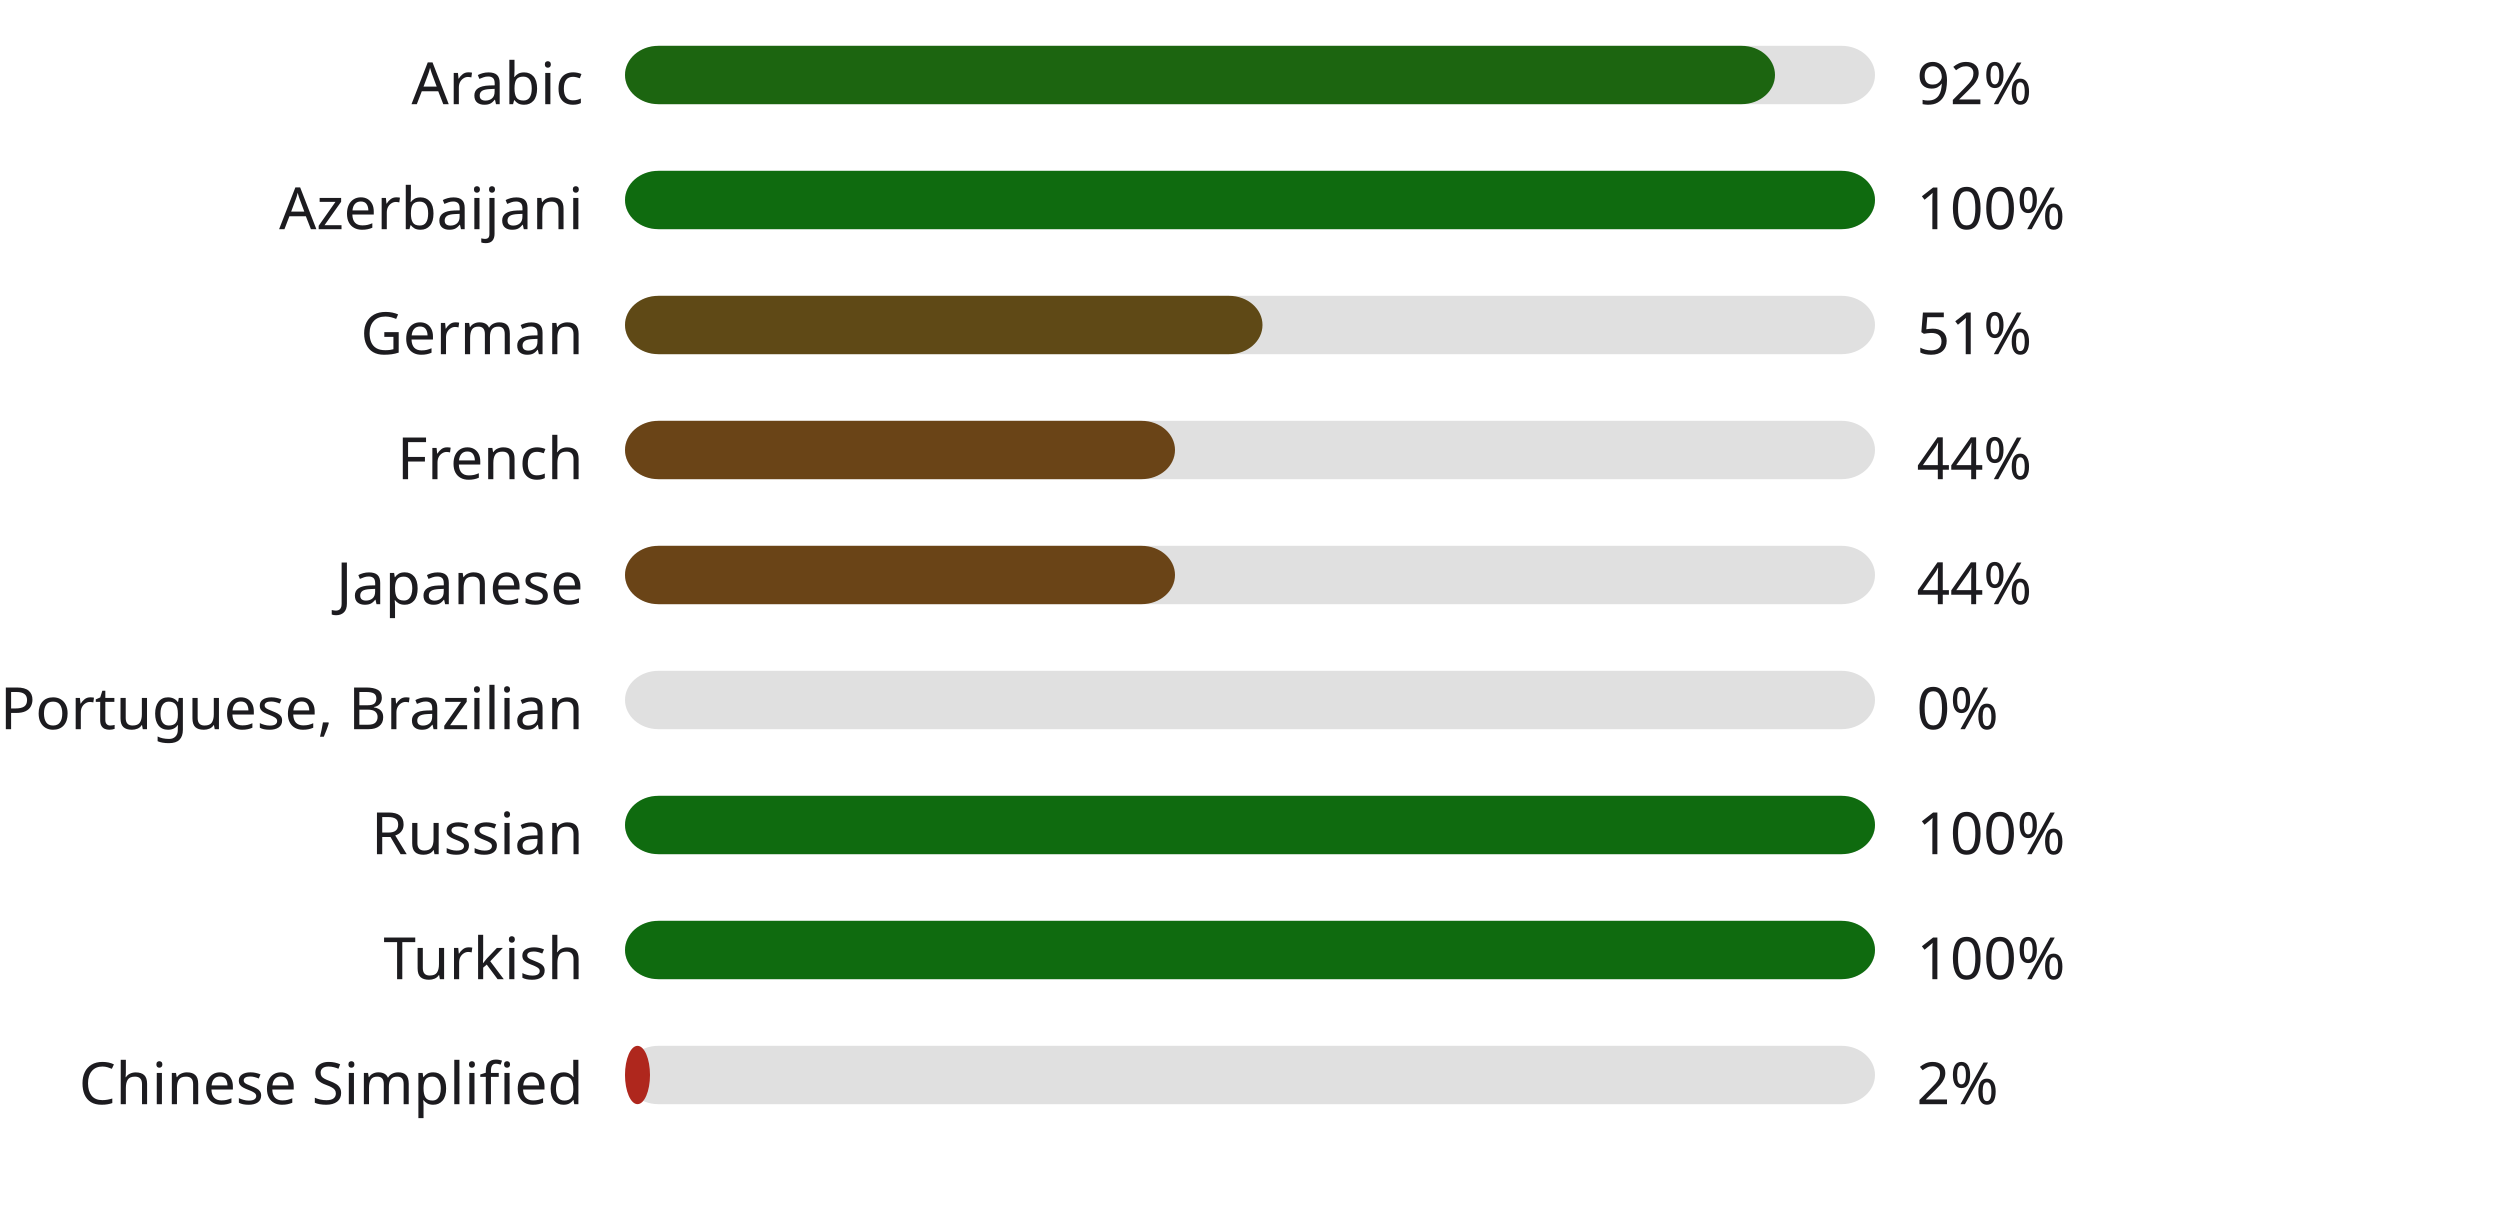
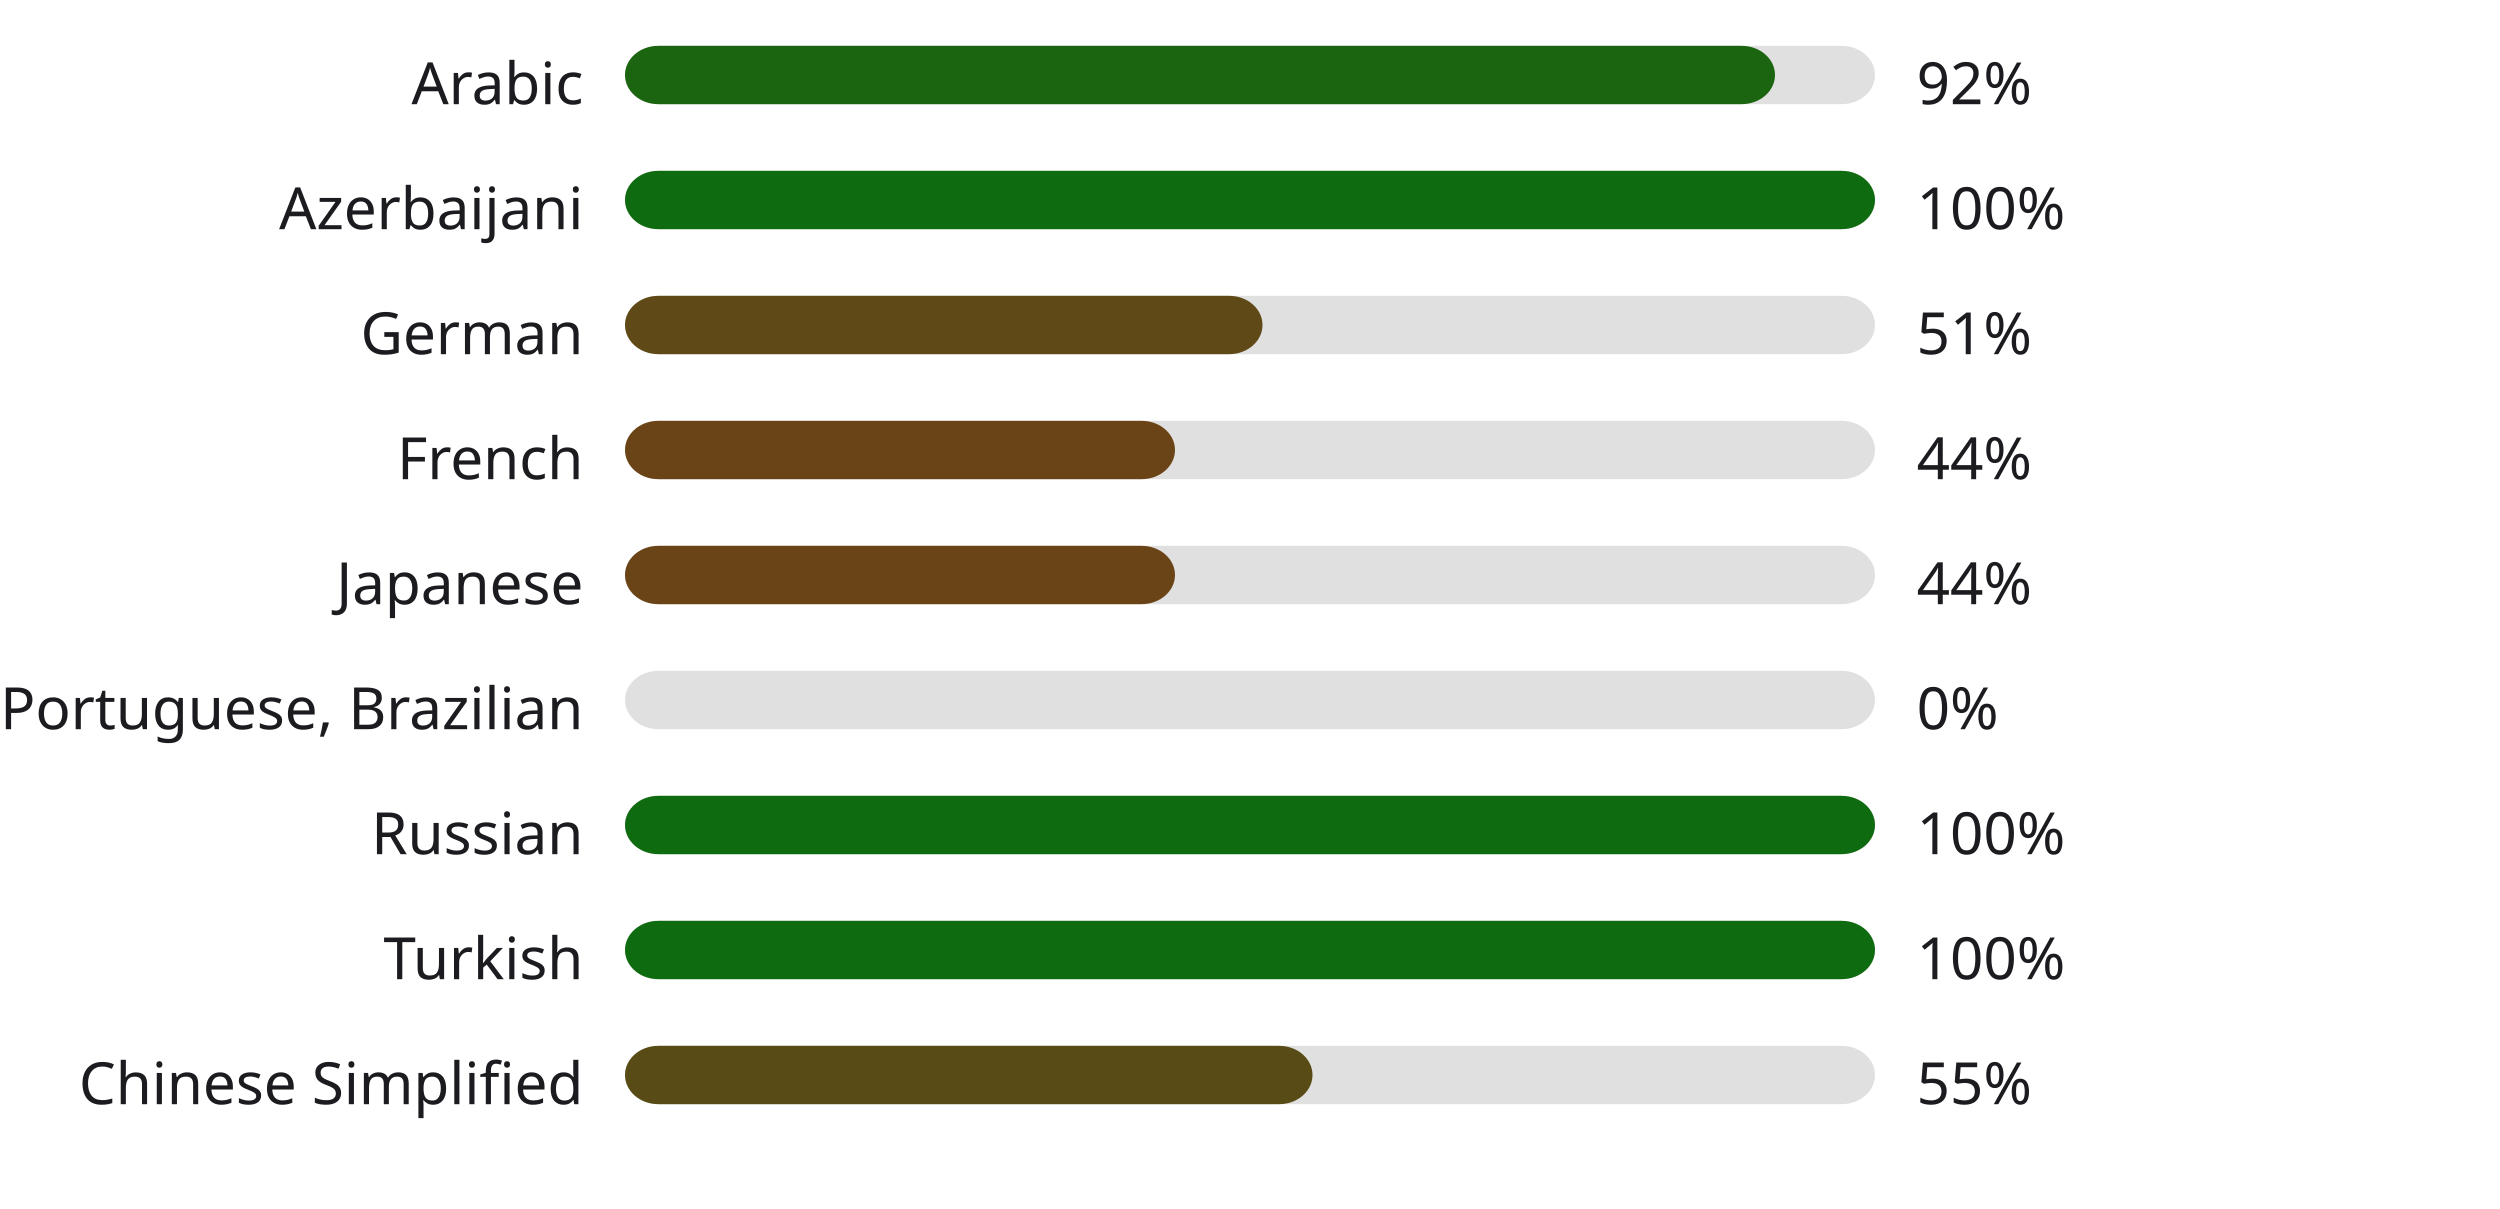
<svg xmlns="http://www.w3.org/2000/svg" width="600" height="290" style="background:#00000000">
  <style>text { font-family: sans-serif; font-size: 14px; fill: #1C1B1F; }</style>
  <text x="140" y="25" text-anchor="end">Arabic</text>
  <rect x="150" y="11" width="300" height="14" fill="#E0E0E0" rx="8" ry="8" />
  <rect x="150" y="11" width="276" height="14" fill="#1c6510" rx="8" ry="8" />
  <text x="460" y="25" text-anchor="start">92%</text>
  <text x="140" y="55" text-anchor="end">Azerbaijani</text>
  <rect x="150" y="41" width="300" height="14" fill="#E0E0E0" rx="8" ry="8" />
  <rect x="150" y="41" width="300" height="14" fill="#0f6b0f" rx="8" ry="8" />
  <text x="460" y="55" text-anchor="start">100%</text>
  <text x="140" y="85" text-anchor="end">German</text>
  <rect x="150" y="71" width="300" height="14" fill="#E0E0E0" rx="8" ry="8" />
  <rect x="150" y="71" width="153" height="14" fill="#5f4916" rx="8" ry="8" />
  <text x="460" y="85" text-anchor="start">51%</text>
  <text x="140" y="115" text-anchor="end">French</text>
  <rect x="150" y="101" width="300" height="14" fill="#E0E0E0" rx="8" ry="8" />
  <rect x="150" y="101" width="132" height="14" fill="#6a4417" rx="8" ry="8" />
  <text x="460" y="115" text-anchor="start">44%</text>
  <text x="140" y="145" text-anchor="end">Japanese</text>
  <rect x="150" y="131" width="300" height="14" fill="#E0E0E0" rx="8" ry="8" />
  <rect x="150" y="131" width="132" height="14" fill="#6a4417" rx="8" ry="8" />
  <text x="460" y="145" text-anchor="start">44%</text>
  <text x="140" y="175" text-anchor="end">Portuguese, Brazilian</text>
  <rect x="150" y="161" width="300" height="14" fill="#E0E0E0" rx="8" ry="8" />
  <rect x="150" y="161" width="0" height="14" fill="#b3261e" rx="8" ry="8" />
  <text x="460" y="175" text-anchor="start">0%</text>
  <text x="140" y="205" text-anchor="end">Russian</text>
  <rect x="150" y="191" width="300" height="14" fill="#E0E0E0" rx="8" ry="8" />
  <rect x="150" y="191" width="300" height="14" fill="#0f6b0f" rx="8" ry="8" />
  <text x="460" y="205" text-anchor="start">100%</text>
  <text x="140" y="235" text-anchor="end">Turkish</text>
  <rect x="150" y="221" width="300" height="14" fill="#E0E0E0" rx="8" ry="8" />
  <rect x="150" y="221" width="300" height="14" fill="#0f6b0f" rx="8" ry="8" />
  <text x="460" y="235" text-anchor="start">100%</text>
  <text x="140" y="265" text-anchor="end">Chinese Simplified</text>
  <rect x="150" y="251" width="300" height="14" fill="#E0E0E0" rx="8" ry="8" />
-   <rect x="150" y="251" width="6" height="14" fill="#af271d" rx="8" ry="8" />
-   <text x="460" y="265" text-anchor="start">2%</text>
+   <rect x="150" y="251" width="165" height="14" fill="#584b15" rx="8" ry="8" />
+   <text x="460" y="265" text-anchor="start">55%</text>
</svg>
